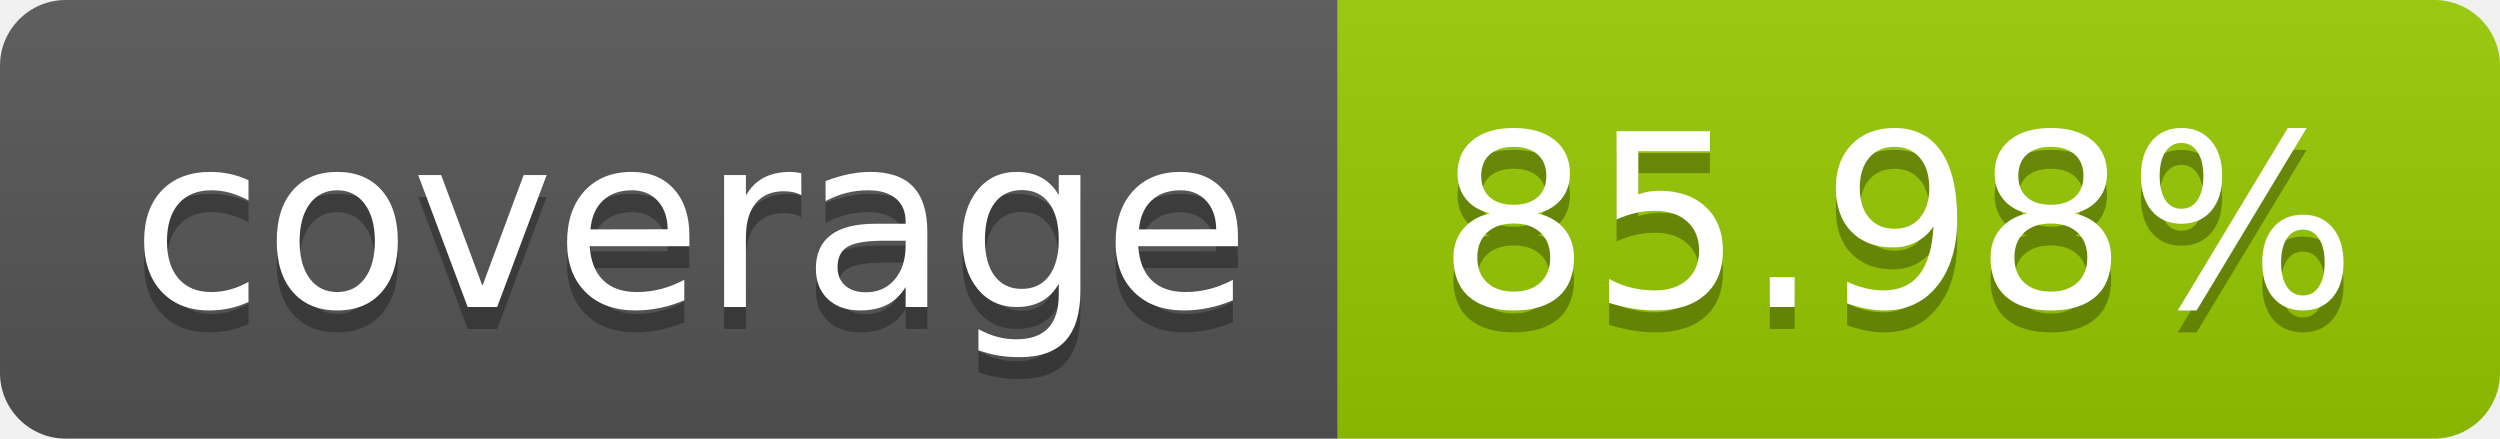
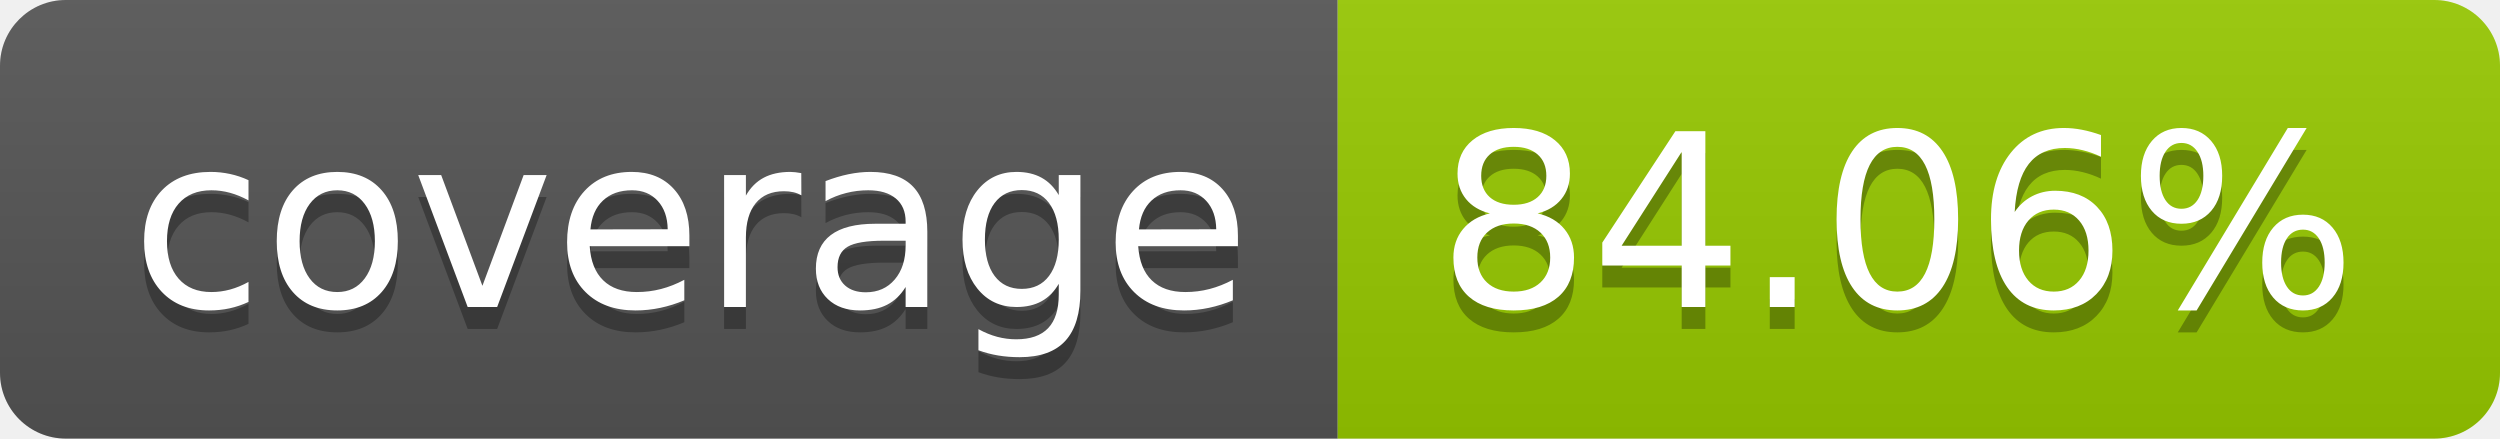
- <svg xmlns="http://www.w3.org/2000/svg" width="114" height="20" role="img" aria-label="coverage: 85.98%">
+ <svg xmlns="http://www.w3.org/2000/svg" width="114" height="20" role="img" aria-label="coverage: 84.06%">
  <linearGradient id="s" x2="0" y2="100%">
    <stop offset="0" stop-color="#bbb" stop-opacity=".1" />
    <stop offset="1" stop-opacity=".1" />
  </linearGradient>
  <clipPath id="r">
    <rect width="114" height="20" rx="3" fill="#fff" />
  </clipPath>
  <g clip-path="url(#r)">
    <rect width="61" height="20" fill="#555" />
    <rect x="61" width="53" height="20" fill="#97ca00" />
    <rect width="114" height="20" fill="url(#s)" />
  </g>
  <g fill="#fff" text-anchor="middle" font-family="Verdana,Geneva,DejaVu Sans,sans-serif" text-rendering="geometricPrecision" font-size="110">
    <text aria-hidden="true" x="315" y="150" fill="#010101" fill-opacity=".3" transform="scale(.1)" textLength="510">coverage</text>
    <text x="315" y="140" transform="scale(.1)" fill="#fff" textLength="510">coverage</text>
-     <text aria-hidden="true" x="865" y="150" fill="#010101" fill-opacity=".3" transform="scale(.1)" textLength="430">85.98%</text>
-     <text x="865" y="140" transform="scale(.1)" fill="#fff" textLength="430">85.98%</text>
+     <text aria-hidden="true" x="865" y="150" fill="#010101" fill-opacity=".3" transform="scale(.1)" textLength="430">84.06%</text>
+     <text x="865" y="140" transform="scale(.1)" fill="#fff" textLength="430">84.06%</text>
  </g>
</svg>
